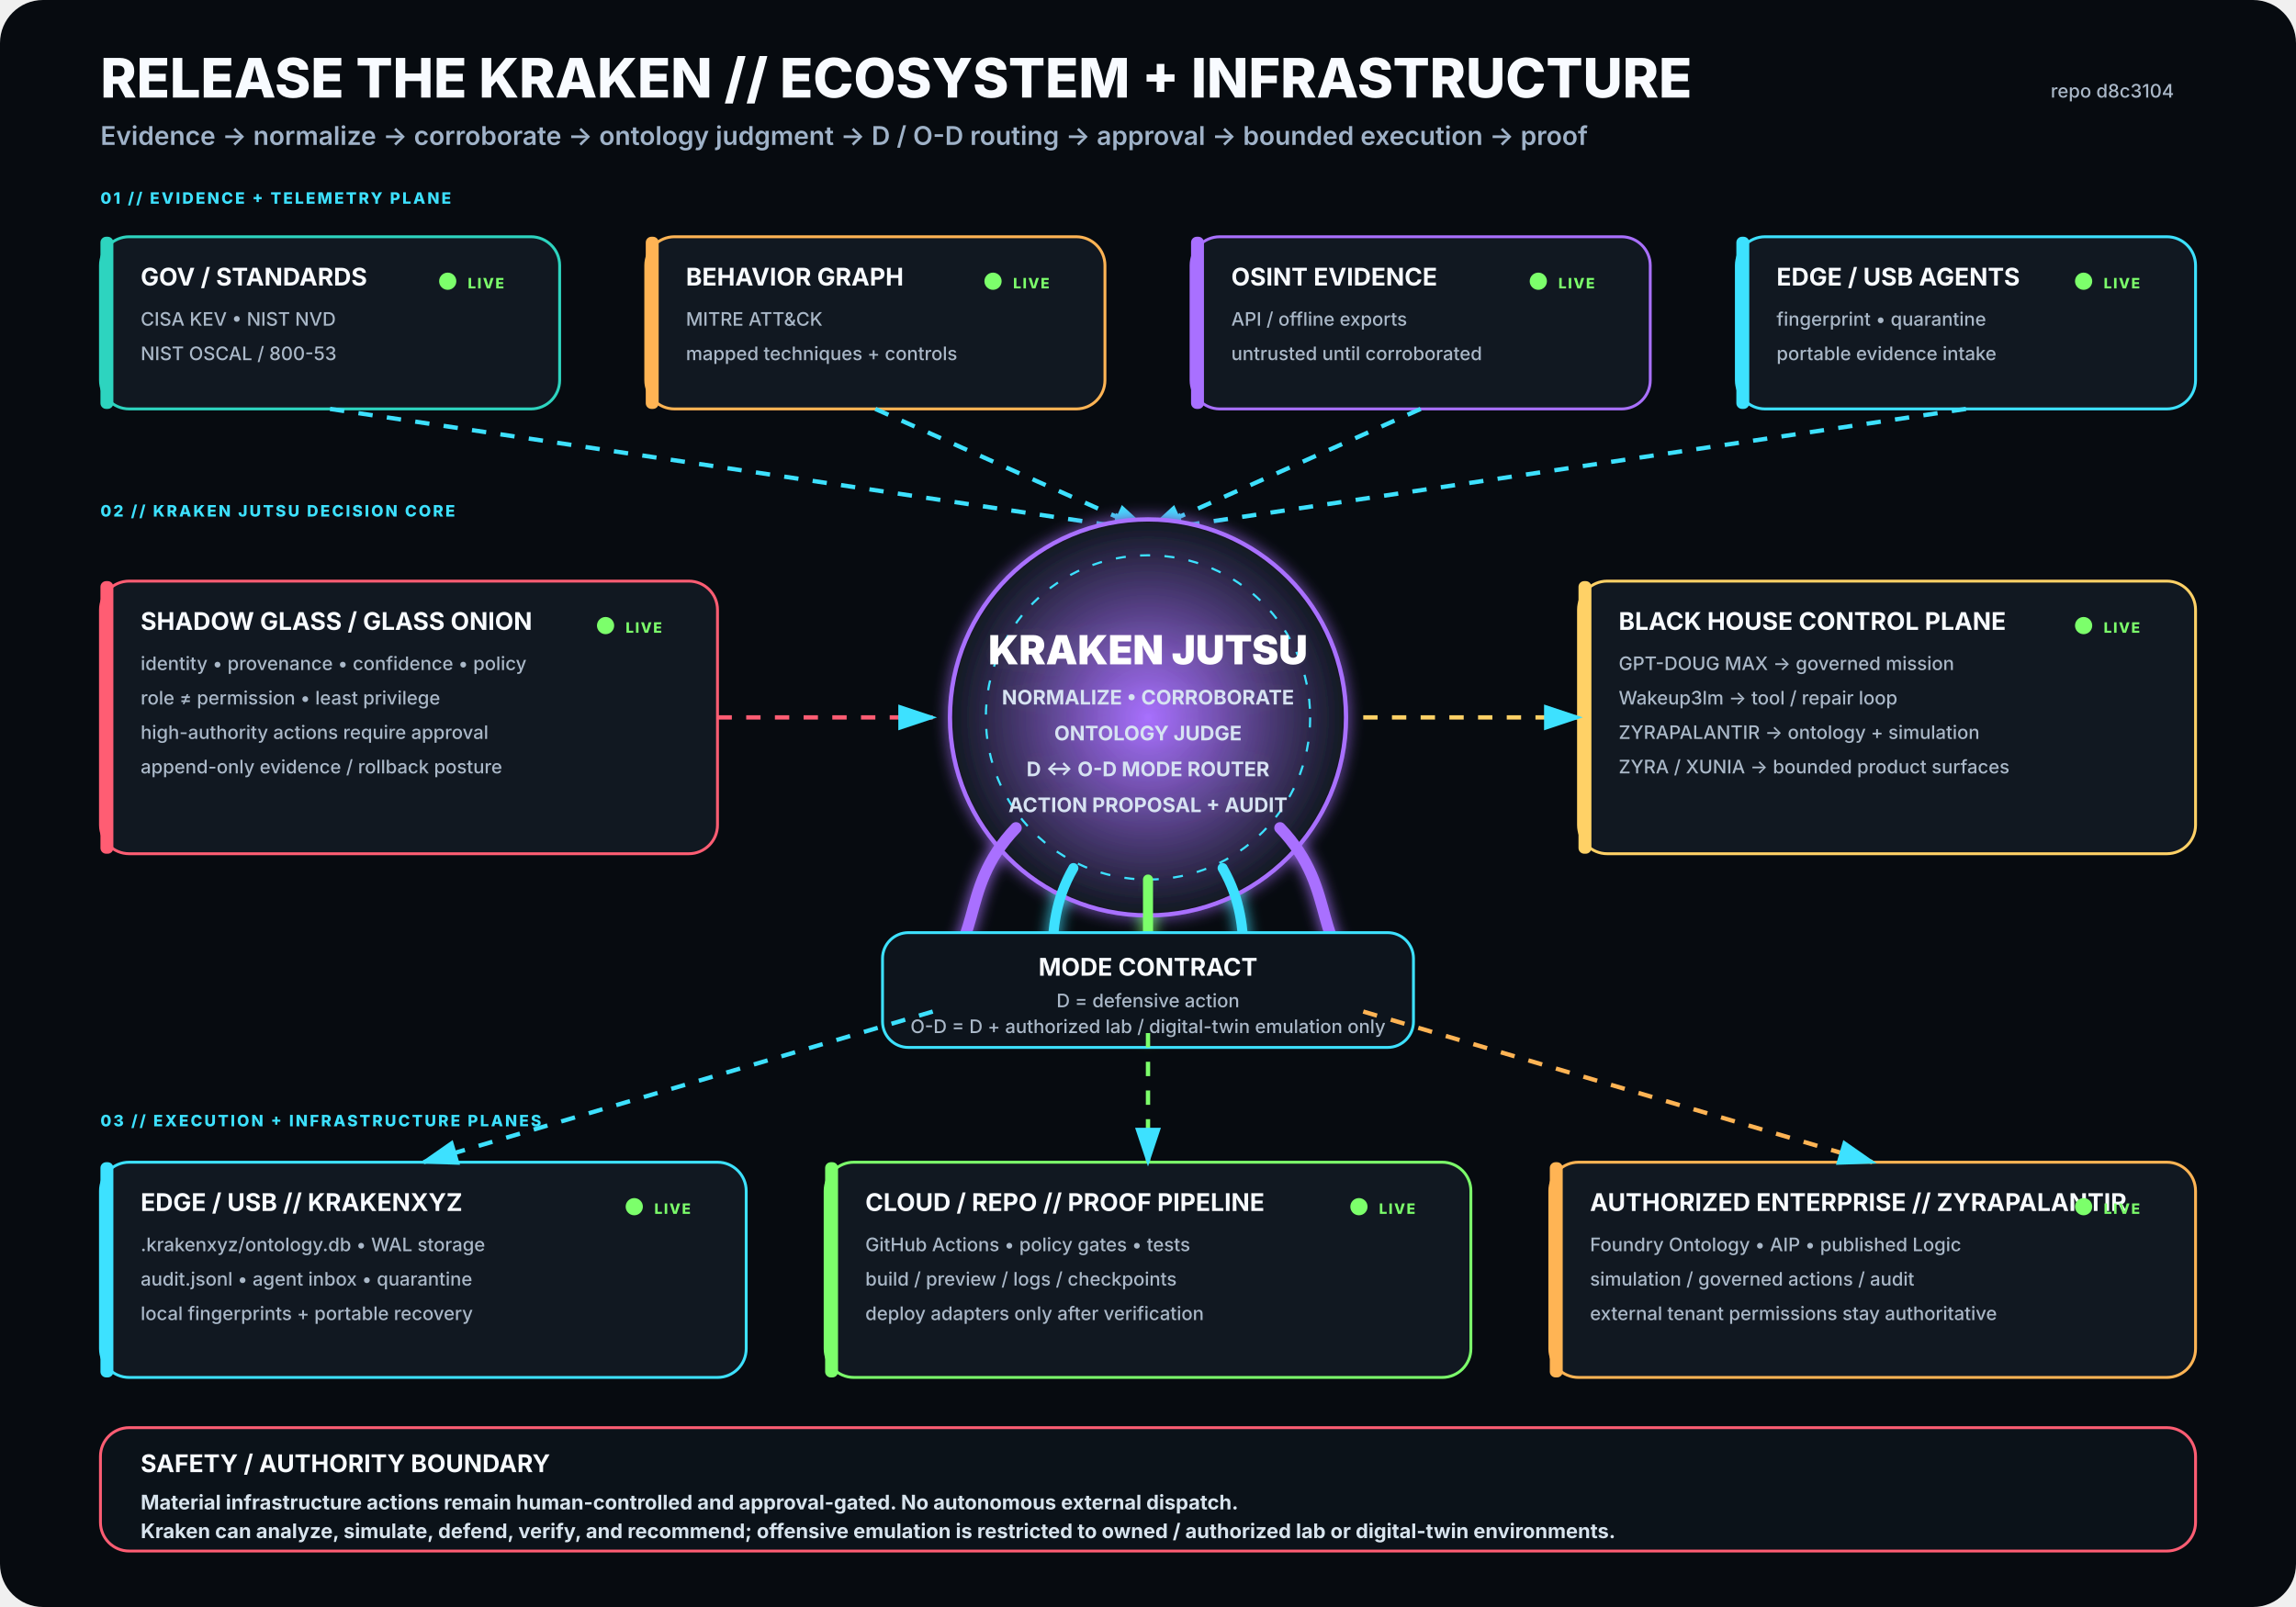
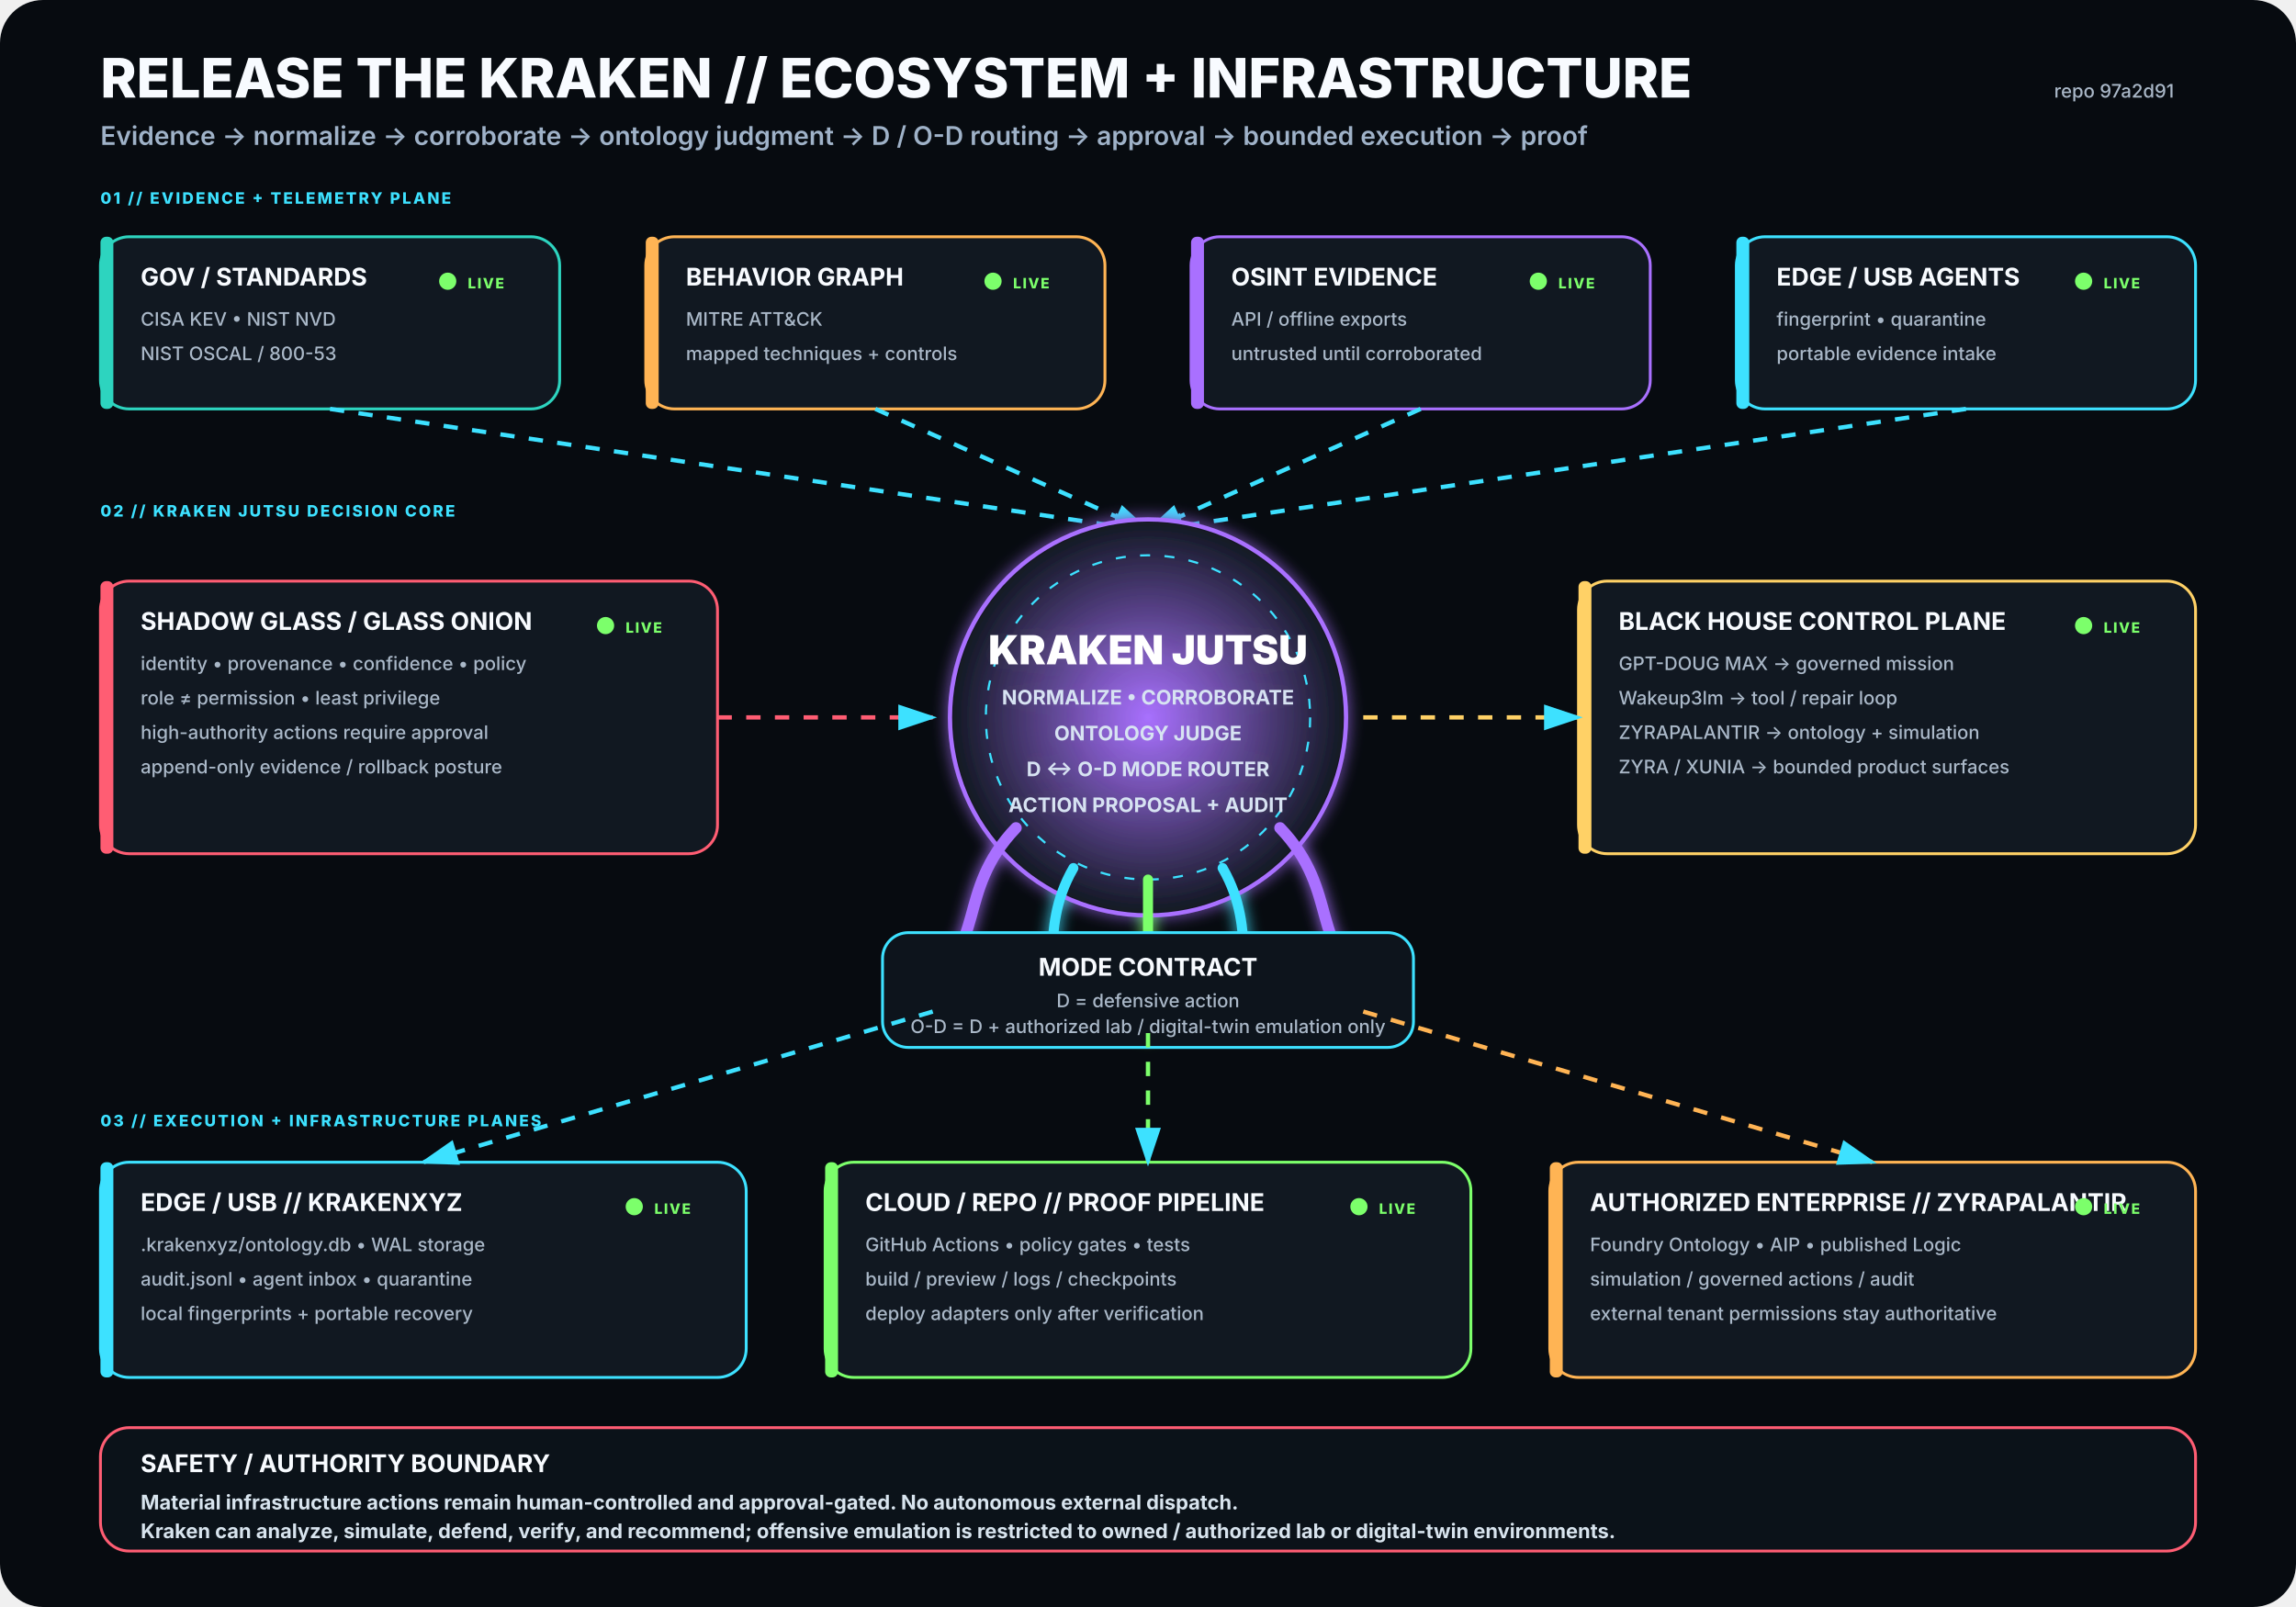
<svg xmlns="http://www.w3.org/2000/svg" viewBox="0 0 1600 1120" width="1600" height="1120" role="img" aria-labelledby="title desc">
  <rect width="1600" height="1120" rx="30" fill="#070B10" />
  <defs>
    <filter id="glow">
      <feGaussianBlur stdDeviation="5" result="b" />
      <feMerge>
        <feMergeNode in="b" />
        <feMergeNode in="SourceGraphic" />
      </feMerge>
    </filter>
    <radialGradient id="krakenCore">
      <stop offset="0%" stop-color="#A970FF" stop-opacity=".95" />
      <stop offset="100%" stop-color="#111821" stop-opacity="1" />
    </radialGradient>
    <marker id="arrow" markerWidth="10" markerHeight="10" refX="8" refY="3" orient="auto">
      <path d="M0,0 L0,6 L9,3 z" fill="#3DE1FF" />
    </marker>
  </defs>
  <style>
.h1{font:800 38px -apple-system,BlinkMacSystemFont,'Segoe UI',sans-serif;fill:#F8FBFF}
.h2{font:600 18px -apple-system,BlinkMacSystemFont,'Segoe UI',sans-serif;fill:#9FB2C8}
.title{font:750 17px -apple-system,BlinkMacSystemFont,'Segoe UI',sans-serif;fill:#F8FBFF}
.sub{font:500 13px -apple-system,BlinkMacSystemFont,'Segoe UI',sans-serif;fill:#AAB8C8}
.state{font:800 10px -apple-system,BlinkMacSystemFont,'Segoe UI',sans-serif;letter-spacing:1px}
.label{font:800 11px -apple-system,BlinkMacSystemFont,'Segoe UI',sans-serif;fill:#3DE1FF;letter-spacing:1.4px}
.core{font:850 28px -apple-system,BlinkMacSystemFont,'Segoe UI',sans-serif;fill:#FFFFFF}
.coreSub{font:650 14px -apple-system,BlinkMacSystemFont,'Segoe UI',sans-serif;fill:#D7E3F2}
.footer{font:650 14px -apple-system,BlinkMacSystemFont,'Segoe UI',sans-serif;fill:#D8E4EE}
</style>
  <text x="70" y="68" class="h1">RELEASE THE KRAKEN // ECOSYSTEM + INFRASTRUCTURE</text>
  <text x="70" y="101" class="h2">Evidence → normalize → corroborate → ontology judgment → D / O-D routing → approval → bounded execution → proof</text>
-   <text x="1515" y="68" text-anchor="end" class="sub">repo d8c3104</text>
+   <text x="1515" y="68" text-anchor="end" class="sub">repo 97a2d91</text>
  <text x="70" y="142" class="label">01 // EVIDENCE + TELEMETRY PLANE</text>
  <g transform="translate(70 165)">
    <rect width="320" height="120" rx="20" fill="#111821" stroke="#2DD4BF" stroke-width="2" />
    <rect x="0" y="0" width="9" height="120" rx="4" fill="#2DD4BF" />
    <text x="28" y="34" class="title">GOV / STANDARDS</text>
    <text x="28" y="62" class="sub">CISA KEV • NIST NVD</text>
    <text x="28" y="86" class="sub">NIST OSCAL / 800-53</text>
    <circle cx="242" cy="31" r="6" fill="#7CFF6B">
      <animate attributeName="opacity" values=".35;1;.35" dur="2.2s" repeatCount="indefinite" />
    </circle>
    <text x="256" y="36" class="state" fill="#7CFF6B">LIVE</text>
  </g>
  <g transform="translate(450 165)">
    <rect width="320" height="120" rx="20" fill="#111821" stroke="#FFB454" stroke-width="2" />
    <rect x="0" y="0" width="9" height="120" rx="4" fill="#FFB454" />
    <text x="28" y="34" class="title">BEHAVIOR GRAPH</text>
    <text x="28" y="62" class="sub">MITRE ATT&amp;CK</text>
    <text x="28" y="86" class="sub">mapped techniques + controls</text>
    <circle cx="242" cy="31" r="6" fill="#7CFF6B">
      <animate attributeName="opacity" values=".35;1;.35" dur="2.2s" repeatCount="indefinite" />
    </circle>
    <text x="256" y="36" class="state" fill="#7CFF6B">LIVE</text>
  </g>
  <g transform="translate(830 165)">
    <rect width="320" height="120" rx="20" fill="#111821" stroke="#A970FF" stroke-width="2" />
    <rect x="0" y="0" width="9" height="120" rx="4" fill="#A970FF" />
    <text x="28" y="34" class="title">OSINT EVIDENCE</text>
    <text x="28" y="62" class="sub">API / offline exports</text>
    <text x="28" y="86" class="sub">untrusted until corroborated</text>
    <circle cx="242" cy="31" r="6" fill="#7CFF6B">
      <animate attributeName="opacity" values=".35;1;.35" dur="2.2s" repeatCount="indefinite" />
    </circle>
    <text x="256" y="36" class="state" fill="#7CFF6B">LIVE</text>
  </g>
  <g transform="translate(1210 165)">
    <rect width="320" height="120" rx="20" fill="#111821" stroke="#3DE1FF" stroke-width="2" />
    <rect x="0" y="0" width="9" height="120" rx="4" fill="#3DE1FF" />
    <text x="28" y="34" class="title">EDGE / USB AGENTS</text>
    <text x="28" y="62" class="sub">fingerprint • quarantine</text>
    <text x="28" y="86" class="sub">portable evidence intake</text>
    <circle cx="242" cy="31" r="6" fill="#7CFF6B">
      <animate attributeName="opacity" values=".35;1;.35" dur="2.2s" repeatCount="indefinite" />
    </circle>
    <text x="256" y="36" class="state" fill="#7CFF6B">LIVE</text>
  </g>
  <path d="M230 285 L800 370" stroke="#3DE1FF" stroke-width="3" fill="none" marker-end="url(#arrow)" stroke-dasharray="10 10">
    <animate attributeName="stroke-dashoffset" values="20;0" dur="1.25s" repeatCount="indefinite" />
  </path>
  <path d="M610 285 L800 370" stroke="#3DE1FF" stroke-width="3" fill="none" marker-end="url(#arrow)" stroke-dasharray="10 10">
    <animate attributeName="stroke-dashoffset" values="20;0" dur="1.25s" repeatCount="indefinite" />
  </path>
  <path d="M990 285 L800 370" stroke="#3DE1FF" stroke-width="3" fill="none" marker-end="url(#arrow)" stroke-dasharray="10 10">
    <animate attributeName="stroke-dashoffset" values="20;0" dur="1.25s" repeatCount="indefinite" />
  </path>
  <path d="M1370 285 L800 370" stroke="#3DE1FF" stroke-width="3" fill="none" marker-end="url(#arrow)" stroke-dasharray="10 10">
    <animate attributeName="stroke-dashoffset" values="20;0" dur="1.25s" repeatCount="indefinite" />
  </path>
  <text x="70" y="360" class="label">02 // KRAKEN JUTSU DECISION CORE</text>
  <g filter="url(#glow)">
    <circle cx="800" cy="500" r="138" fill="url(#krakenCore)" stroke="#A970FF" stroke-width="3" />
    <circle cx="800" cy="500" r="113" fill="none" stroke="#3DE1FF" stroke-width="1.5" stroke-dasharray="7 10" />
    <text x="800" y="463" text-anchor="middle" class="core">KRAKEN JUTSU</text>
    <text x="800" y="491" text-anchor="middle" class="coreSub">NORMALIZE • CORROBORATE</text>
    <text x="800" y="516" text-anchor="middle" class="coreSub">ONTOLOGY JUDGE</text>
    <text x="800" y="541" text-anchor="middle" class="coreSub">D ↔ O-D MODE ROUTER</text>
    <text x="800" y="566" text-anchor="middle" class="coreSub">ACTION PROPOSAL + AUDIT</text>
    <path d="M708 577 C665 622 689 661 643 686" stroke="#A970FF" stroke-width="8" fill="none" stroke-linecap="round" />
    <path d="M748 605 C722 650 744 686 718 711" stroke="#3DE1FF" stroke-width="7" fill="none" stroke-linecap="round" />
    <path d="M800 613 C800 666 800 687 800 720" stroke="#7CFF6B" stroke-width="7" fill="none" stroke-linecap="round" />
    <path d="M852 605 C878 650 856 686 882 711" stroke="#3DE1FF" stroke-width="7" fill="none" stroke-linecap="round" />
    <path d="M892 577 C935 622 911 661 957 686" stroke="#A970FF" stroke-width="8" fill="none" stroke-linecap="round" />
  </g>
  <g transform="translate(70 405)">
    <rect width="430" height="190" rx="20" fill="#111821" stroke="#FF5D73" stroke-width="2" />
    <rect x="0" y="0" width="9" height="190" rx="4" fill="#FF5D73" />
    <text x="28" y="34" class="title">SHADOW GLASS / GLASS ONION</text>
    <text x="28" y="62" class="sub">identity • provenance • confidence • policy</text>
    <text x="28" y="86" class="sub">role ≠ permission • least privilege</text>
    <text x="28" y="110" class="sub">high-authority actions require approval</text>
    <text x="28" y="134" class="sub">append-only evidence / rollback posture</text>
    <circle cx="352" cy="31" r="6" fill="#7CFF6B">
      <animate attributeName="opacity" values=".35;1;.35" dur="2.2s" repeatCount="indefinite" />
    </circle>
    <text x="366" y="36" class="state" fill="#7CFF6B">LIVE</text>
  </g>
  <path d="M500 500 L650 500" stroke="#FF5D73" stroke-width="3" fill="none" marker-end="url(#arrow)" stroke-dasharray="10 10">
    <animate attributeName="stroke-dashoffset" values="20;0" dur="1.25s" repeatCount="indefinite" />
  </path>
  <g transform="translate(1100 405)">
    <rect width="430" height="190" rx="20" fill="#111821" stroke="#FFD166" stroke-width="2" />
    <rect x="0" y="0" width="9" height="190" rx="4" fill="#FFD166" />
    <text x="28" y="34" class="title">BLACK HOUSE CONTROL PLANE</text>
    <text x="28" y="62" class="sub">GPT-DOUG MAX → governed mission</text>
    <text x="28" y="86" class="sub">Wakeup3lm → tool / repair loop</text>
    <text x="28" y="110" class="sub">ZYRAPALANTIR → ontology + simulation</text>
    <text x="28" y="134" class="sub">ZYRA / XUNIA → bounded product surfaces</text>
    <circle cx="352" cy="31" r="6" fill="#7CFF6B">
      <animate attributeName="opacity" values=".35;1;.35" dur="2.2s" repeatCount="indefinite" />
    </circle>
    <text x="366" y="36" class="state" fill="#7CFF6B">LIVE</text>
  </g>
  <path d="M950 500 L1100 500" stroke="#FFD166" stroke-width="3" fill="none" marker-end="url(#arrow)" stroke-dasharray="10 10">
    <animate attributeName="stroke-dashoffset" values="20;0" dur="1.25s" repeatCount="indefinite" />
  </path>
  <g transform="translate(615 650)">
    <rect width="370" height="80" rx="18" fill="#0D141C" stroke="#3DE1FF" stroke-width="2" />
    <text x="185" y="30" text-anchor="middle" class="title">MODE CONTRACT</text>
    <text x="185" y="52" text-anchor="middle" class="sub">D = defensive action</text>
    <text x="185" y="70" text-anchor="middle" class="sub">O-D = D + authorized lab / digital-twin emulation only</text>
  </g>
  <text x="70" y="785" class="label">03 // EXECUTION + INFRASTRUCTURE PLANES</text>
  <g transform="translate(70 810)">
    <rect width="450" height="150" rx="20" fill="#111821" stroke="#3DE1FF" stroke-width="2" />
    <rect x="0" y="0" width="9" height="150" rx="4" fill="#3DE1FF" />
    <text x="28" y="34" class="title">EDGE / USB // KRAKENXYZ</text>
    <text x="28" y="62" class="sub">.krakenxyz/ontology.db • WAL storage</text>
    <text x="28" y="86" class="sub">audit.jsonl • agent inbox • quarantine</text>
    <text x="28" y="110" class="sub">local fingerprints + portable recovery</text>
    <circle cx="372" cy="31" r="6" fill="#7CFF6B">
      <animate attributeName="opacity" values=".35;1;.35" dur="2.2s" repeatCount="indefinite" />
    </circle>
    <text x="386" y="36" class="state" fill="#7CFF6B">LIVE</text>
  </g>
  <g transform="translate(575 810)">
    <rect width="450" height="150" rx="20" fill="#111821" stroke="#7CFF6B" stroke-width="2" />
    <rect x="0" y="0" width="9" height="150" rx="4" fill="#7CFF6B" />
    <text x="28" y="34" class="title">CLOUD / REPO // PROOF PIPELINE</text>
    <text x="28" y="62" class="sub">GitHub Actions • policy gates • tests</text>
    <text x="28" y="86" class="sub">build / preview / logs / checkpoints</text>
    <text x="28" y="110" class="sub">deploy adapters only after verification</text>
    <circle cx="372" cy="31" r="6" fill="#7CFF6B">
      <animate attributeName="opacity" values=".35;1;.35" dur="2.2s" repeatCount="indefinite" />
    </circle>
    <text x="386" y="36" class="state" fill="#7CFF6B">LIVE</text>
  </g>
  <g transform="translate(1080 810)">
    <rect width="450" height="150" rx="20" fill="#111821" stroke="#FFB454" stroke-width="2" />
    <rect x="0" y="0" width="9" height="150" rx="4" fill="#FFB454" />
    <text x="28" y="34" class="title">AUTHORIZED ENTERPRISE // ZYRAPALANTIR</text>
    <text x="28" y="62" class="sub">Foundry Ontology • AIP • published Logic</text>
    <text x="28" y="86" class="sub">simulation / governed actions / audit</text>
    <text x="28" y="110" class="sub">external tenant permissions stay authoritative</text>
    <circle cx="372" cy="31" r="6" fill="#7CFF6B">
      <animate attributeName="opacity" values=".35;1;.35" dur="2.2s" repeatCount="indefinite" />
    </circle>
    <text x="386" y="36" class="state" fill="#7CFF6B">LIVE</text>
  </g>
  <path d="M650 705 L295 810" stroke="#3DE1FF" stroke-width="3" fill="none" marker-end="url(#arrow)" stroke-dasharray="10 10">
    <animate attributeName="stroke-dashoffset" values="20;0" dur="1.25s" repeatCount="indefinite" />
  </path>
  <path d="M800 720 L800 810" stroke="#7CFF6B" stroke-width="3" fill="none" marker-end="url(#arrow)" stroke-dasharray="10 10">
    <animate attributeName="stroke-dashoffset" values="20;0" dur="1.25s" repeatCount="indefinite" />
  </path>
  <path d="M950 705 L1305 810" stroke="#FFB454" stroke-width="3" fill="none" marker-end="url(#arrow)" stroke-dasharray="10 10">
    <animate attributeName="stroke-dashoffset" values="20;0" dur="1.25s" repeatCount="indefinite" />
  </path>
  <g transform="translate(70 995)">
    <rect width="1460" height="86" rx="20" fill="#0B1219" stroke="#FF5D73" stroke-width="2" />
    <text x="28" y="31" class="title">SAFETY / AUTHORITY BOUNDARY</text>
    <text x="28" y="57" class="footer">Material infrastructure actions remain human-controlled and approval-gated. No autonomous external dispatch.</text>
    <text x="28" y="77" class="footer">Kraken can analyze, simulate, defend, verify, and recommend; offensive emulation is restricted to owned / authorized lab or digital-twin environments.</text>
  </g>
</svg>
